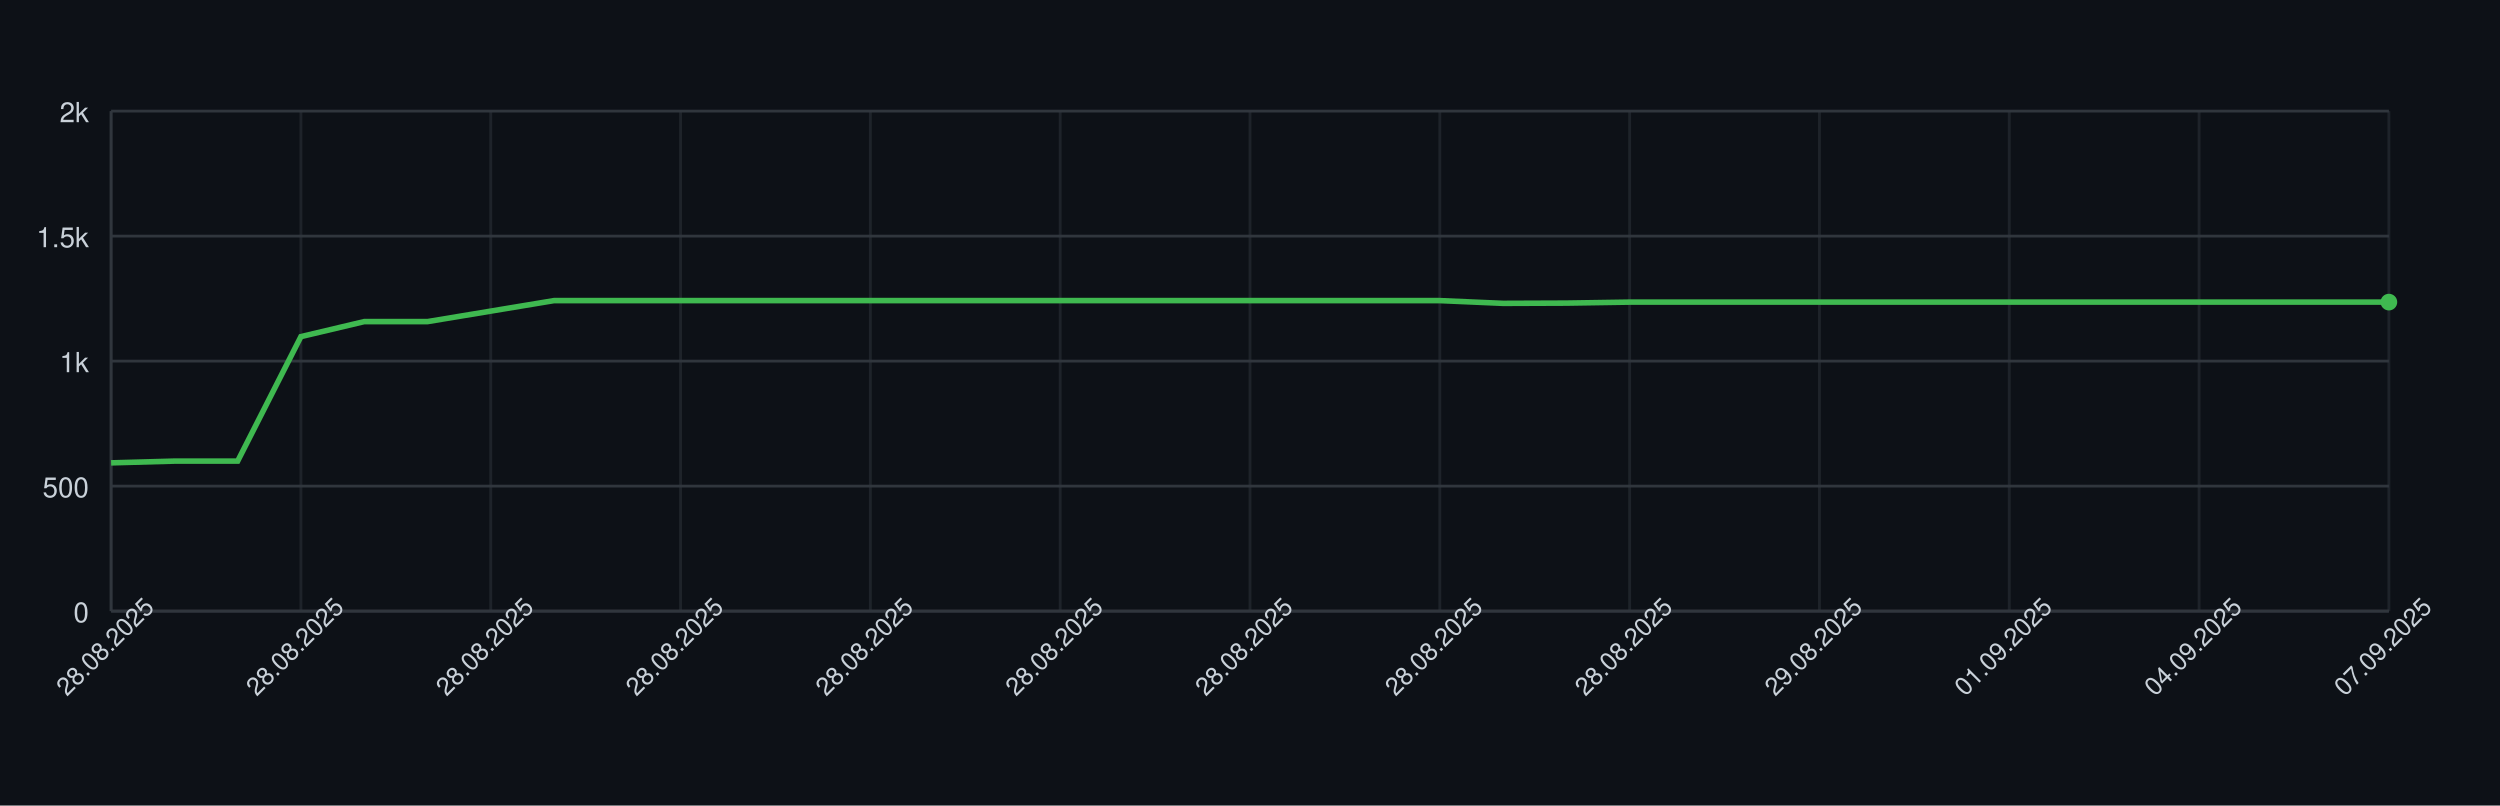
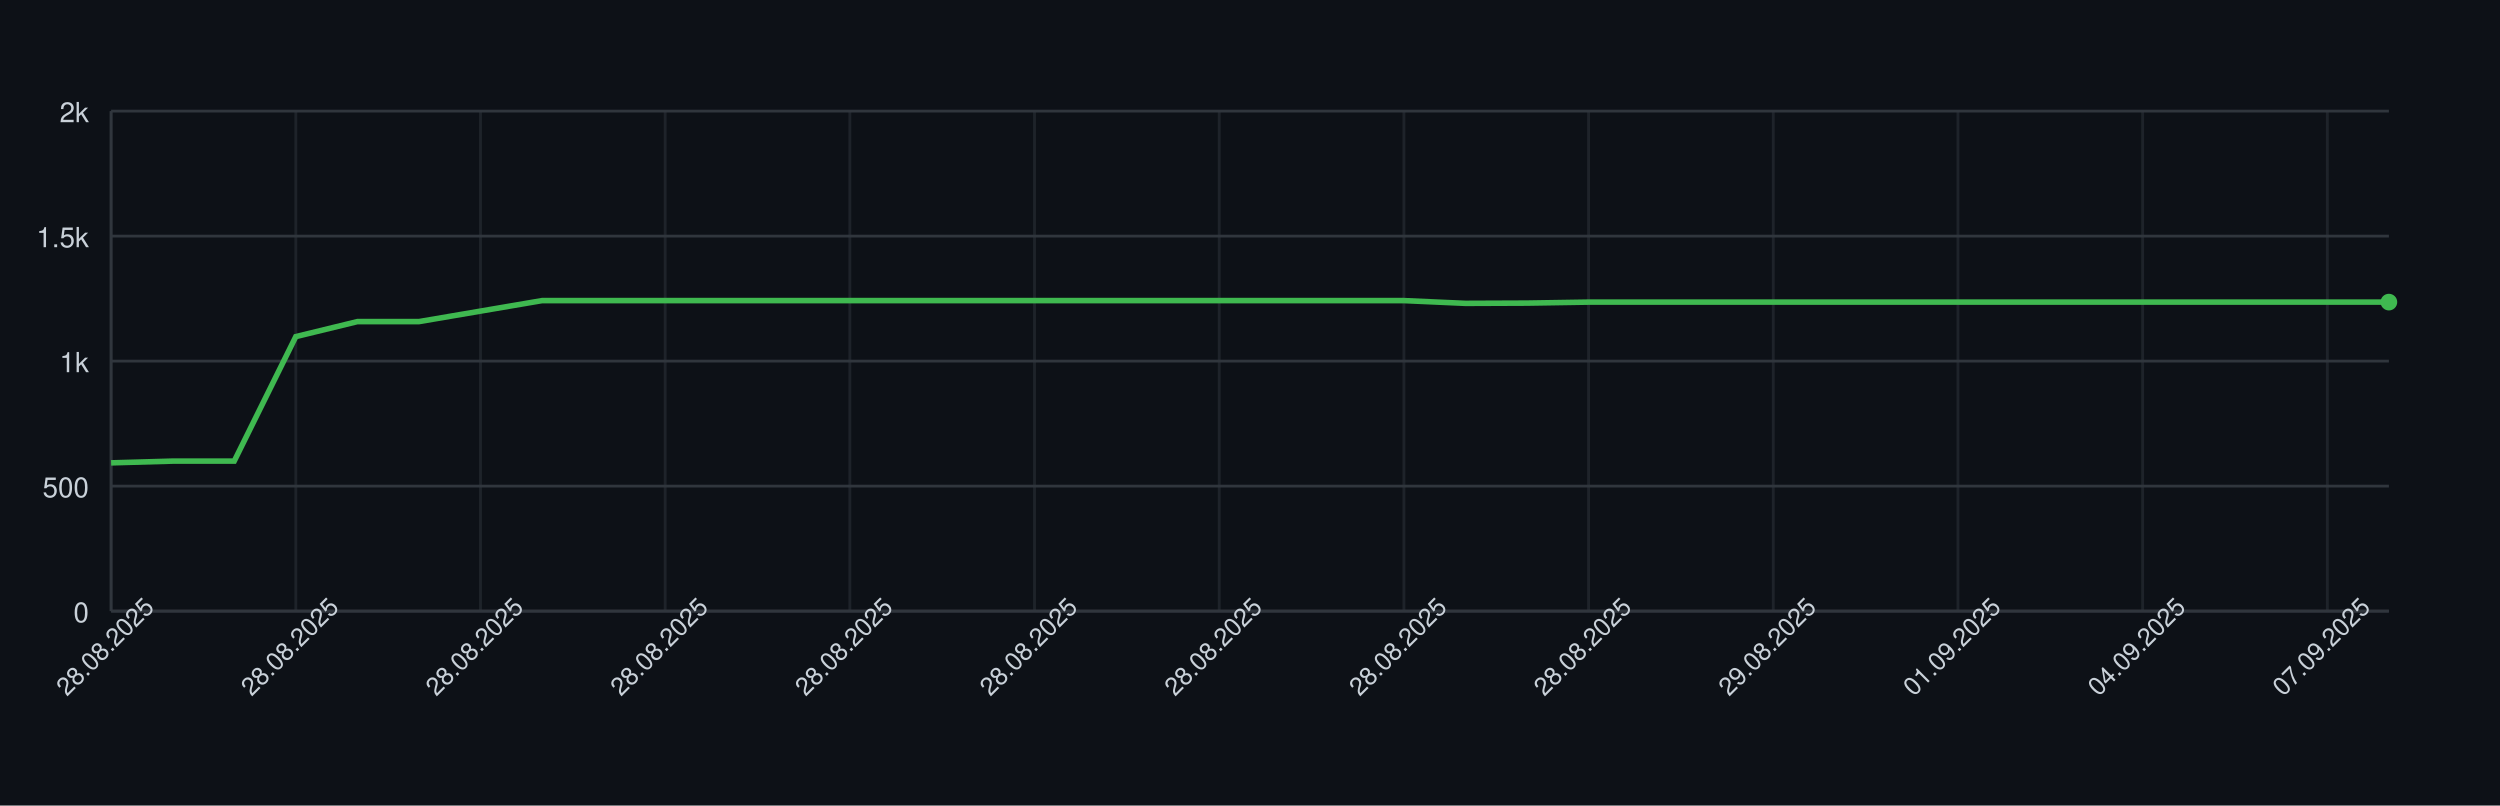
<svg xmlns="http://www.w3.org/2000/svg" width="900" height="290" style="font-family: -apple-system, BlinkMacSystemFont, 'Segoe UI', Helvetica, Arial, sans-serif;">
  <rect width="100%" height="100%" fill="#0d1117" />
  <g>
    <line x1="40" y1="220.00" x2="860" y2="220.00" stroke="#30363d" />
    <text x="32" y="224.00" font-size="10" fill="#c9d1d9" text-anchor="end">0</text>
    <line x1="40" y1="175.00" x2="860" y2="175.00" stroke="#30363d" />
    <text x="32" y="179.00" font-size="10" fill="#c9d1d9" text-anchor="end">500</text>
    <line x1="40" y1="130.00" x2="860" y2="130.00" stroke="#30363d" />
    <text x="32" y="134.00" font-size="10" fill="#c9d1d9" text-anchor="end">1k</text>
    <line x1="40" y1="85.00" x2="860" y2="85.00" stroke="#30363d" />
    <text x="32" y="89.00" font-size="10" fill="#c9d1d9" text-anchor="end">1.5k</text>
    <line x1="40" y1="40.00" x2="860" y2="40.00" stroke="#30363d" />
    <text x="32" y="44.00" font-size="10" fill="#c9d1d9" text-anchor="end">2k</text>
    <line x1="40.00" y1="40" x2="40.00" y2="220" stroke="#30363d" opacity="0.5" />
-     <line x1="108.33" y1="40" x2="108.33" y2="220" stroke="#30363d" opacity="0.5" />
-     <line x1="176.67" y1="40" x2="176.67" y2="220" stroke="#30363d" opacity="0.5" />
-     <line x1="245.00" y1="40" x2="245.00" y2="220" stroke="#30363d" opacity="0.5" />
-     <line x1="313.33" y1="40" x2="313.33" y2="220" stroke="#30363d" opacity="0.5" />
-     <line x1="381.67" y1="40" x2="381.67" y2="220" stroke="#30363d" opacity="0.5" />
-     <line x1="450.00" y1="40" x2="450.00" y2="220" stroke="#30363d" opacity="0.5" />
-     <line x1="518.33" y1="40" x2="518.33" y2="220" stroke="#30363d" opacity="0.5" />
-     <line x1="586.67" y1="40" x2="586.67" y2="220" stroke="#30363d" opacity="0.5" />
-     <line x1="655.00" y1="40" x2="655.00" y2="220" stroke="#30363d" opacity="0.5" />
-     <line x1="723.33" y1="40" x2="723.33" y2="220" stroke="#30363d" opacity="0.5" />
-     <line x1="791.67" y1="40" x2="791.67" y2="220" stroke="#30363d" opacity="0.5" />
-     <line x1="860.00" y1="40" x2="860.00" y2="220" stroke="#30363d" opacity="0.5" />
+     <line x1="106.49" y1="40" x2="106.49" y2="220" stroke="#30363d" opacity="0.5" />
+     <line x1="172.97" y1="40" x2="172.97" y2="220" stroke="#30363d" opacity="0.5" />
+     <line x1="239.46" y1="40" x2="239.46" y2="220" stroke="#30363d" opacity="0.5" />
+     <line x1="305.95" y1="40" x2="305.95" y2="220" stroke="#30363d" opacity="0.5" />
+     <line x1="372.43" y1="40" x2="372.43" y2="220" stroke="#30363d" opacity="0.5" />
+     <line x1="438.92" y1="40" x2="438.92" y2="220" stroke="#30363d" opacity="0.5" />
+     <line x1="505.41" y1="40" x2="505.41" y2="220" stroke="#30363d" opacity="0.5" />
+     <line x1="571.89" y1="40" x2="571.89" y2="220" stroke="#30363d" opacity="0.5" />
+     <line x1="638.38" y1="40" x2="638.38" y2="220" stroke="#30363d" opacity="0.5" />
+     <line x1="704.86" y1="40" x2="704.86" y2="220" stroke="#30363d" opacity="0.5" />
+     <line x1="771.35" y1="40" x2="771.35" y2="220" stroke="#30363d" opacity="0.5" />
+     <line x1="837.84" y1="40" x2="837.84" y2="220" stroke="#30363d" opacity="0.5" />
    <line x1="40" y1="220" x2="860" y2="220" stroke="#30363d" />
    <line x1="40" y1="40" x2="40" y2="220" stroke="#30363d" />
-     <path d="M 40.00 166.63 L 62.78 166.00 L 85.56 166.00 L 108.33 121.18 L 131.11 115.78 L 153.89 115.78 L 176.67 112.00 L 199.44 108.22 L 222.22 108.22 L 245.00 108.22 L 267.78 108.22 L 290.56 108.22 L 313.33 108.22 L 336.11 108.22 L 358.89 108.22 L 381.67 108.22 L 404.44 108.22 L 427.22 108.22 L 450.00 108.22 L 472.78 108.22 L 495.56 108.22 L 518.33 108.22 L 541.11 109.21 L 563.89 109.12 L 586.67 108.76 L 609.44 108.76 L 632.22 108.76 L 655.00 108.76 L 677.78 108.76 L 700.56 108.76 L 723.33 108.76 L 746.11 108.76 L 768.89 108.76 L 791.67 108.76 L 814.44 108.76 L 837.22 108.76 L 860.00 108.76" fill="none" stroke="#3fb950" stroke-width="2" />
+     <path d="M 40.00 166.63 L 62.16 166.00 L 84.32 166.00 L 106.49 121.18 L 128.65 115.78 L 150.81 115.78 L 172.97 112.00 L 195.14 108.22 L 217.30 108.22 L 239.46 108.22 L 261.62 108.22 L 283.78 108.22 L 305.95 108.22 L 328.11 108.22 L 350.27 108.22 L 372.43 108.22 L 394.59 108.22 L 416.76 108.22 L 438.92 108.22 L 461.08 108.22 L 483.24 108.22 L 505.41 108.22 L 527.57 109.21 L 549.73 109.12 L 571.89 108.76 L 594.05 108.76 L 616.22 108.76 L 638.38 108.76 L 660.54 108.76 L 682.70 108.76 L 704.86 108.76 L 727.03 108.76 L 749.19 108.76 L 771.35 108.76 L 793.51 108.76 L 815.68 108.76 L 837.84 108.76 L 860.00 108.76" fill="none" stroke="#3fb950" stroke-width="2" />
    <circle cx="860.00" cy="108.76" r="3" fill="#3fb950" />
    <text x="40.00" y="235.00" font-size="9" fill="#c9d1d9" text-anchor="middle" transform="rotate(-45 40.00 235.00)">28.08.2025</text>
-     <text x="108.33" y="235.00" font-size="9" fill="#c9d1d9" text-anchor="middle" transform="rotate(-45 108.33 235.00)">28.08.2025</text>
-     <text x="176.67" y="235.00" font-size="9" fill="#c9d1d9" text-anchor="middle" transform="rotate(-45 176.67 235.00)">28.08.2025</text>
-     <text x="245.00" y="235.00" font-size="9" fill="#c9d1d9" text-anchor="middle" transform="rotate(-45 245.00 235.00)">28.08.2025</text>
-     <text x="313.33" y="235.00" font-size="9" fill="#c9d1d9" text-anchor="middle" transform="rotate(-45 313.33 235.00)">28.08.2025</text>
-     <text x="381.67" y="235.00" font-size="9" fill="#c9d1d9" text-anchor="middle" transform="rotate(-45 381.67 235.00)">28.08.2025</text>
-     <text x="450.00" y="235.00" font-size="9" fill="#c9d1d9" text-anchor="middle" transform="rotate(-45 450.00 235.00)">28.08.2025</text>
-     <text x="518.33" y="235.00" font-size="9" fill="#c9d1d9" text-anchor="middle" transform="rotate(-45 518.33 235.00)">28.08.2025</text>
-     <text x="586.67" y="235.00" font-size="9" fill="#c9d1d9" text-anchor="middle" transform="rotate(-45 586.67 235.00)">28.08.2025</text>
-     <text x="655.00" y="235.00" font-size="9" fill="#c9d1d9" text-anchor="middle" transform="rotate(-45 655.00 235.00)">29.08.2025</text>
-     <text x="723.33" y="235.00" font-size="9" fill="#c9d1d9" text-anchor="middle" transform="rotate(-45 723.33 235.00)">01.09.2025</text>
-     <text x="791.67" y="235.00" font-size="9" fill="#c9d1d9" text-anchor="middle" transform="rotate(-45 791.67 235.00)">04.09.2025</text>
-     <text x="860.00" y="235.00" font-size="9" fill="#c9d1d9" text-anchor="middle" transform="rotate(-45 860.00 235.00)">07.09.2025</text>
+     <text x="106.49" y="235.00" font-size="9" fill="#c9d1d9" text-anchor="middle" transform="rotate(-45 106.49 235.00)">28.08.2025</text>
+     <text x="172.97" y="235.00" font-size="9" fill="#c9d1d9" text-anchor="middle" transform="rotate(-45 172.97 235.00)">28.08.2025</text>
+     <text x="239.46" y="235.00" font-size="9" fill="#c9d1d9" text-anchor="middle" transform="rotate(-45 239.46 235.00)">28.08.2025</text>
+     <text x="305.95" y="235.00" font-size="9" fill="#c9d1d9" text-anchor="middle" transform="rotate(-45 305.95 235.00)">28.08.2025</text>
+     <text x="372.43" y="235.00" font-size="9" fill="#c9d1d9" text-anchor="middle" transform="rotate(-45 372.43 235.00)">28.08.2025</text>
+     <text x="438.92" y="235.00" font-size="9" fill="#c9d1d9" text-anchor="middle" transform="rotate(-45 438.92 235.00)">28.08.2025</text>
+     <text x="505.41" y="235.00" font-size="9" fill="#c9d1d9" text-anchor="middle" transform="rotate(-45 505.41 235.00)">28.08.2025</text>
+     <text x="571.89" y="235.00" font-size="9" fill="#c9d1d9" text-anchor="middle" transform="rotate(-45 571.89 235.00)">28.08.2025</text>
+     <text x="638.38" y="235.00" font-size="9" fill="#c9d1d9" text-anchor="middle" transform="rotate(-45 638.38 235.00)">29.08.2025</text>
+     <text x="704.86" y="235.00" font-size="9" fill="#c9d1d9" text-anchor="middle" transform="rotate(-45 704.86 235.00)">01.09.2025</text>
+     <text x="771.35" y="235.00" font-size="9" fill="#c9d1d9" text-anchor="middle" transform="rotate(-45 771.35 235.00)">04.09.2025</text>
+     <text x="837.84" y="235.00" font-size="9" fill="#c9d1d9" text-anchor="middle" transform="rotate(-45 837.84 235.00)">07.09.2025</text>
  </g>
</svg>
